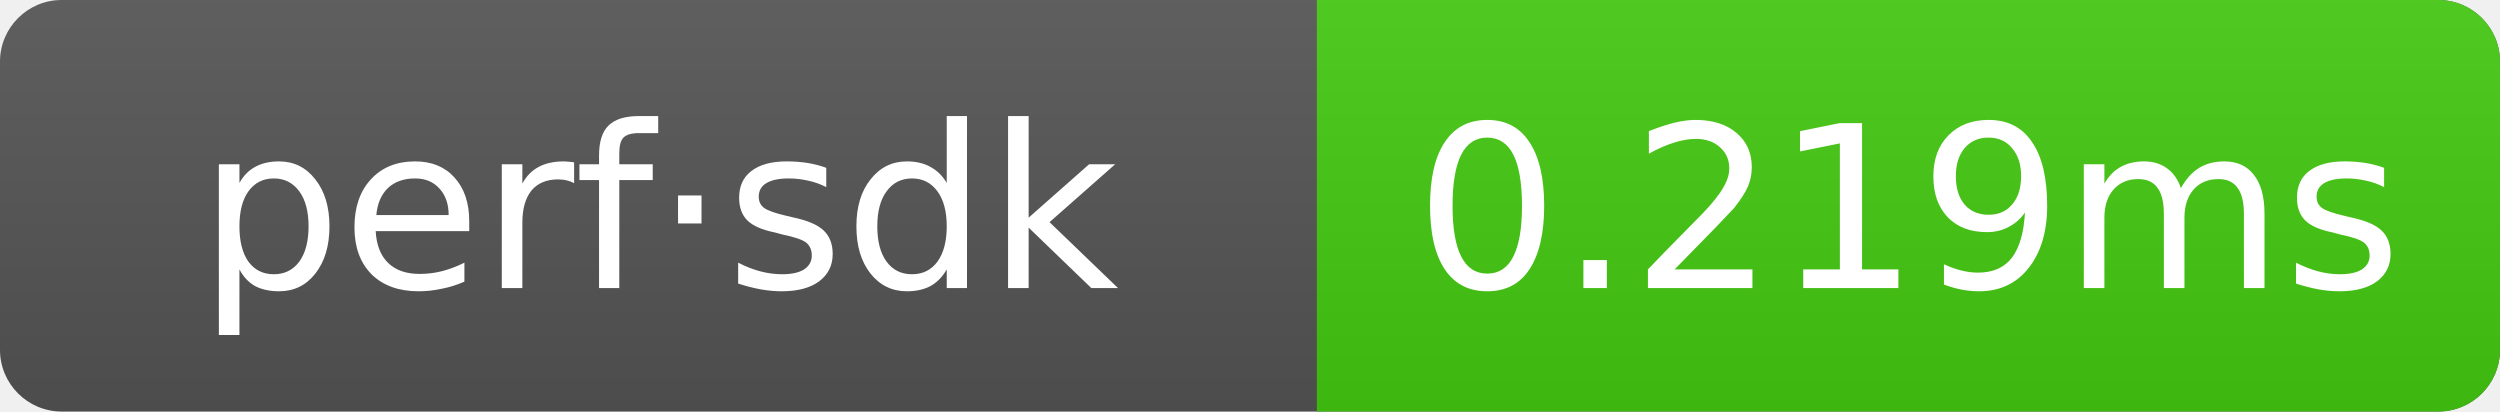
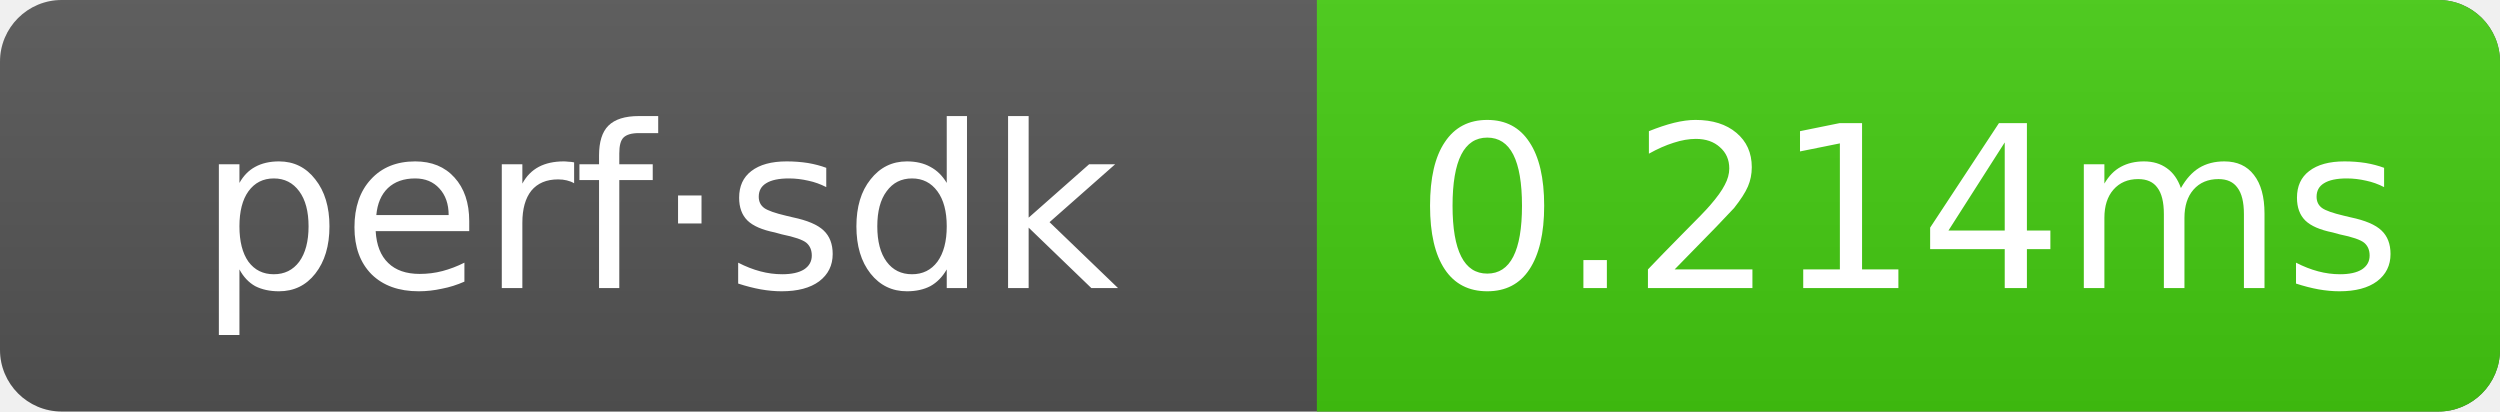
- <svg xmlns="http://www.w3.org/2000/svg" width="121.5" height="20" role="img" aria-label="perf·sdk: 0.219ms">
+ <svg xmlns="http://www.w3.org/2000/svg" width="121.5" height="20" role="img" aria-label="perf·sdk: 0.214ms">
  <linearGradient id="g" x2="0" y2="100%">
    <stop offset="0" stop-color="#bbb" stop-opacity=".1" />
    <stop offset="1" stop-opacity=".1" />
  </linearGradient>
  <clipPath id="r">
    <rect width="121.5" height="20" rx="3" fill="#fff" />
  </clipPath>
  <g clip-path="url(#r)">
    <rect width="121.5" height="20" fill="#555" />
    <rect x="64" width="57.5" height="20" fill="#4c1" />
    <rect width="121.5" height="20" fill="url(#g)" />
  </g>
  <g text-anchor="middle" font-family="Verdana,Geneva,DejaVu Sans,sans-serif" font-size="11" fill="#fff">
    <text x="32" y="14">perf·sdk</text>
-     <text x="92.75" y="14">0.219ms</text>
+     <text x="92.75" y="14">0.214ms</text>
  </g>
</svg>
